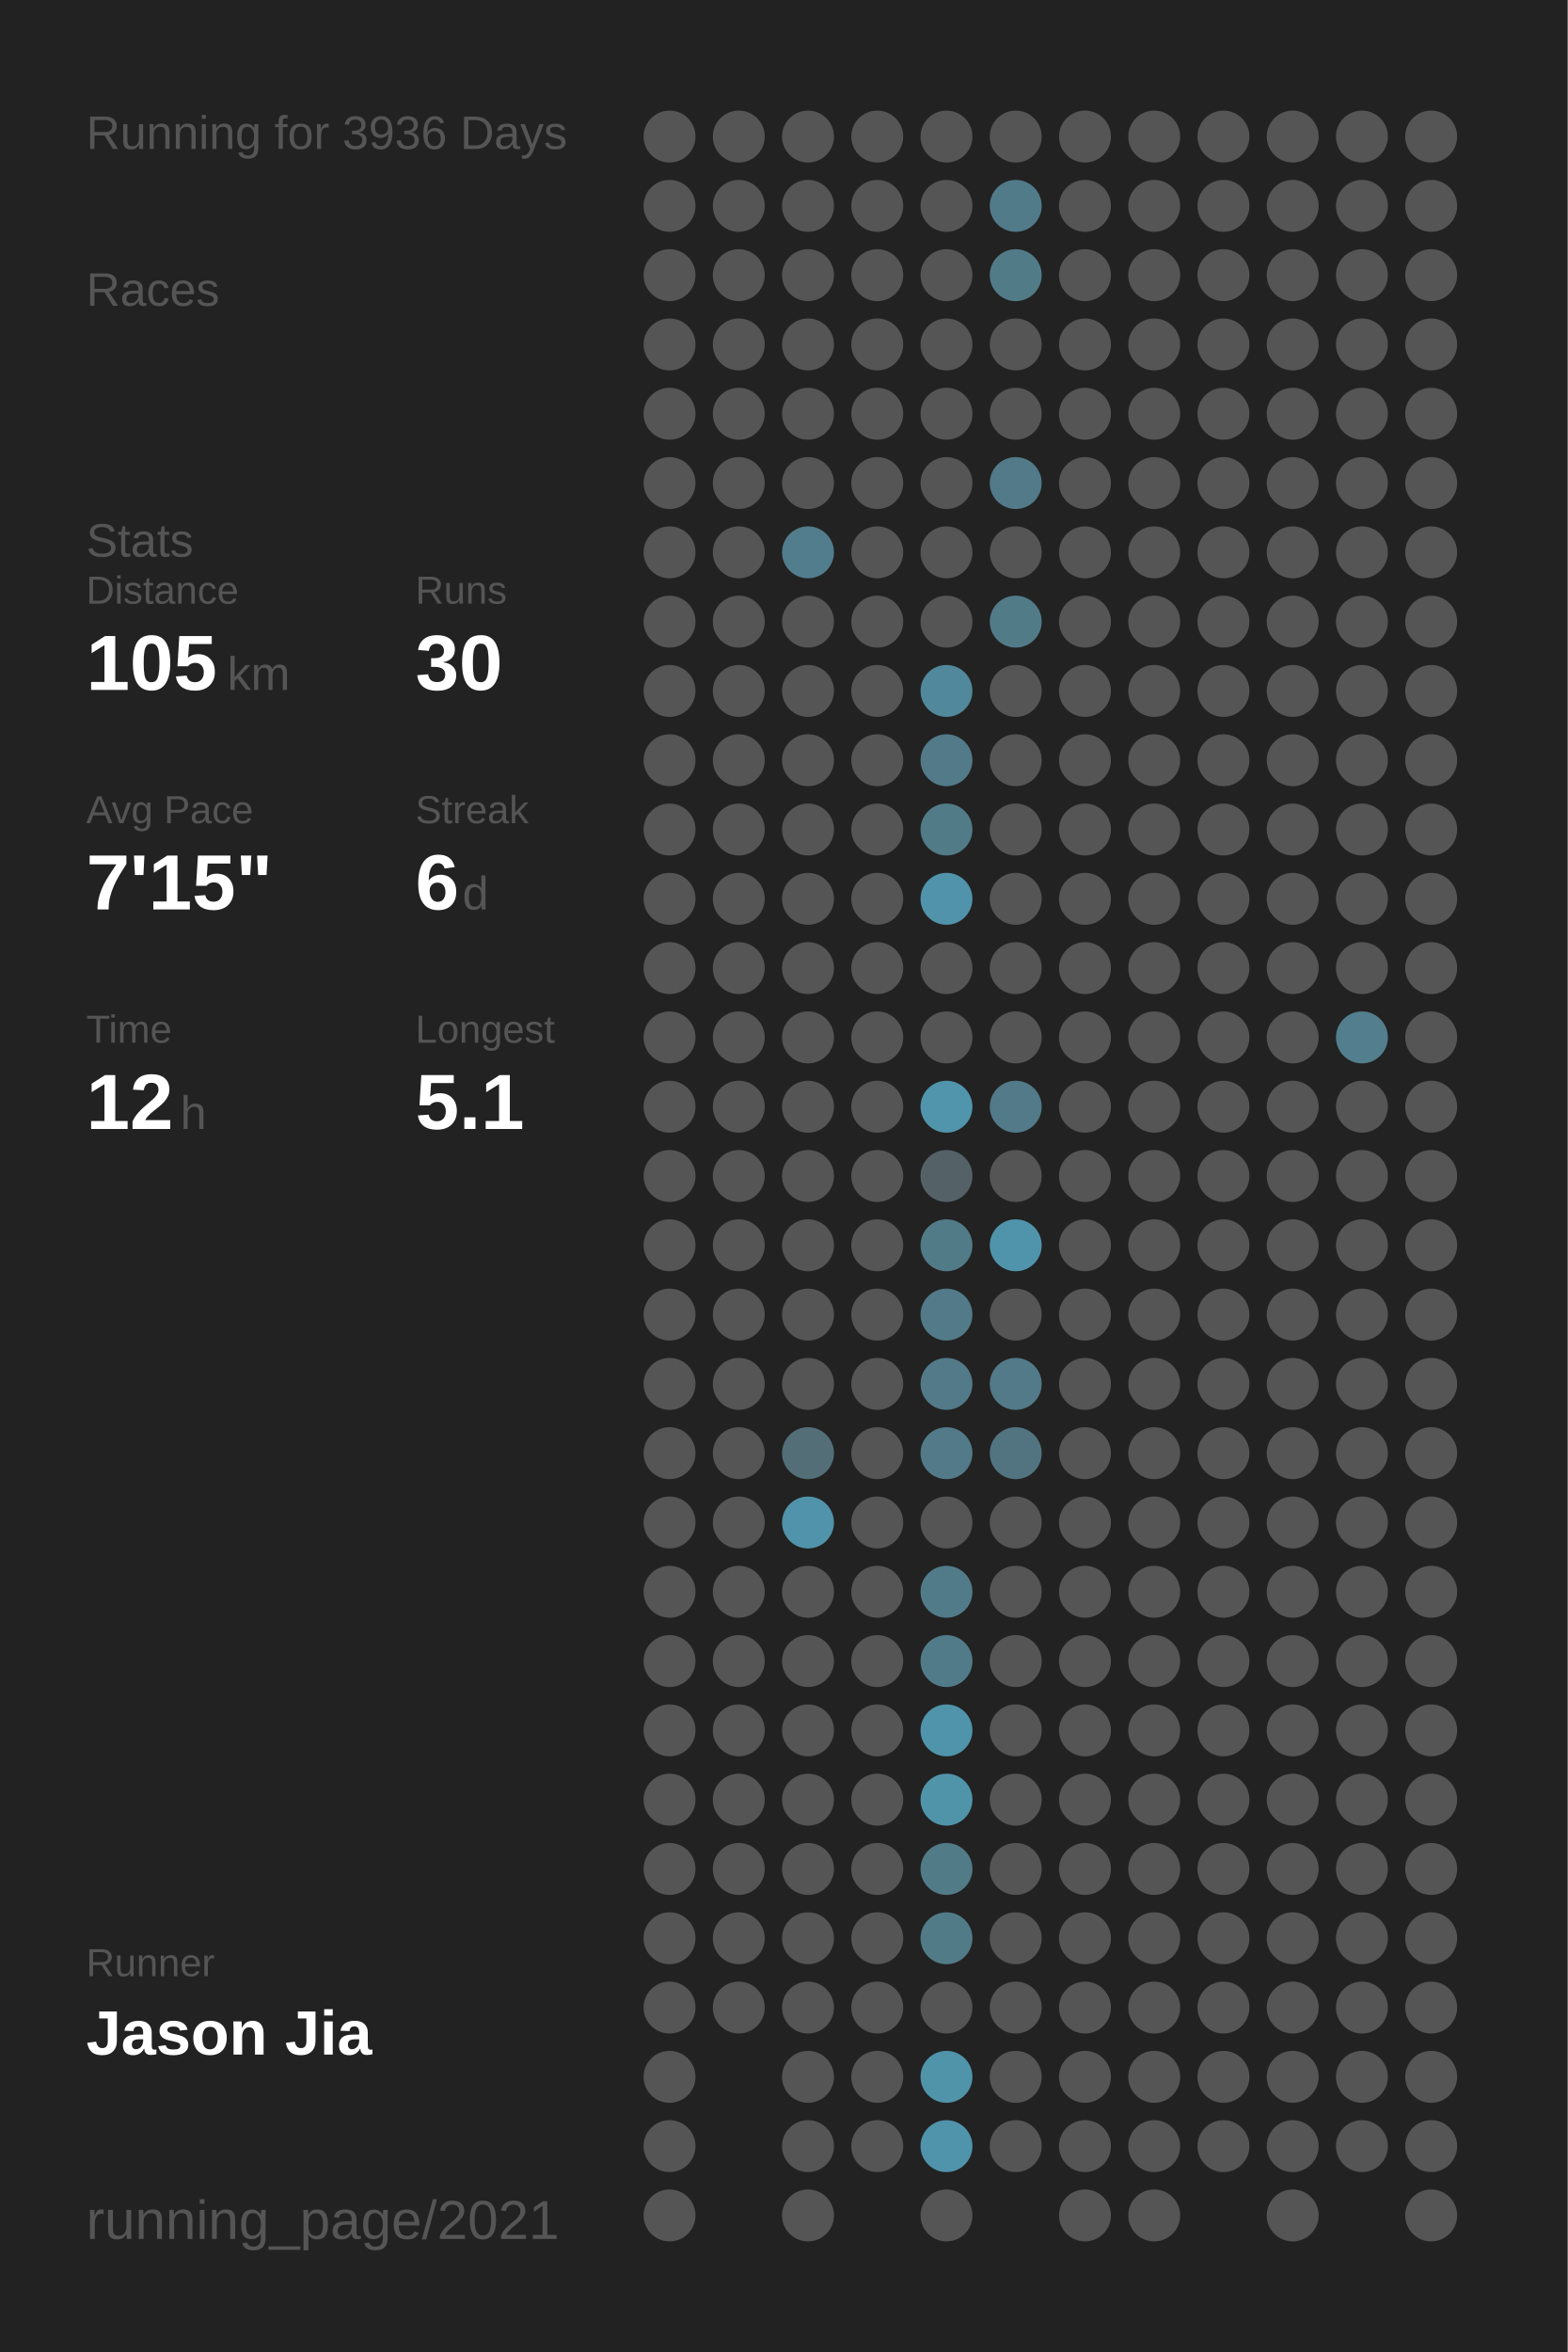
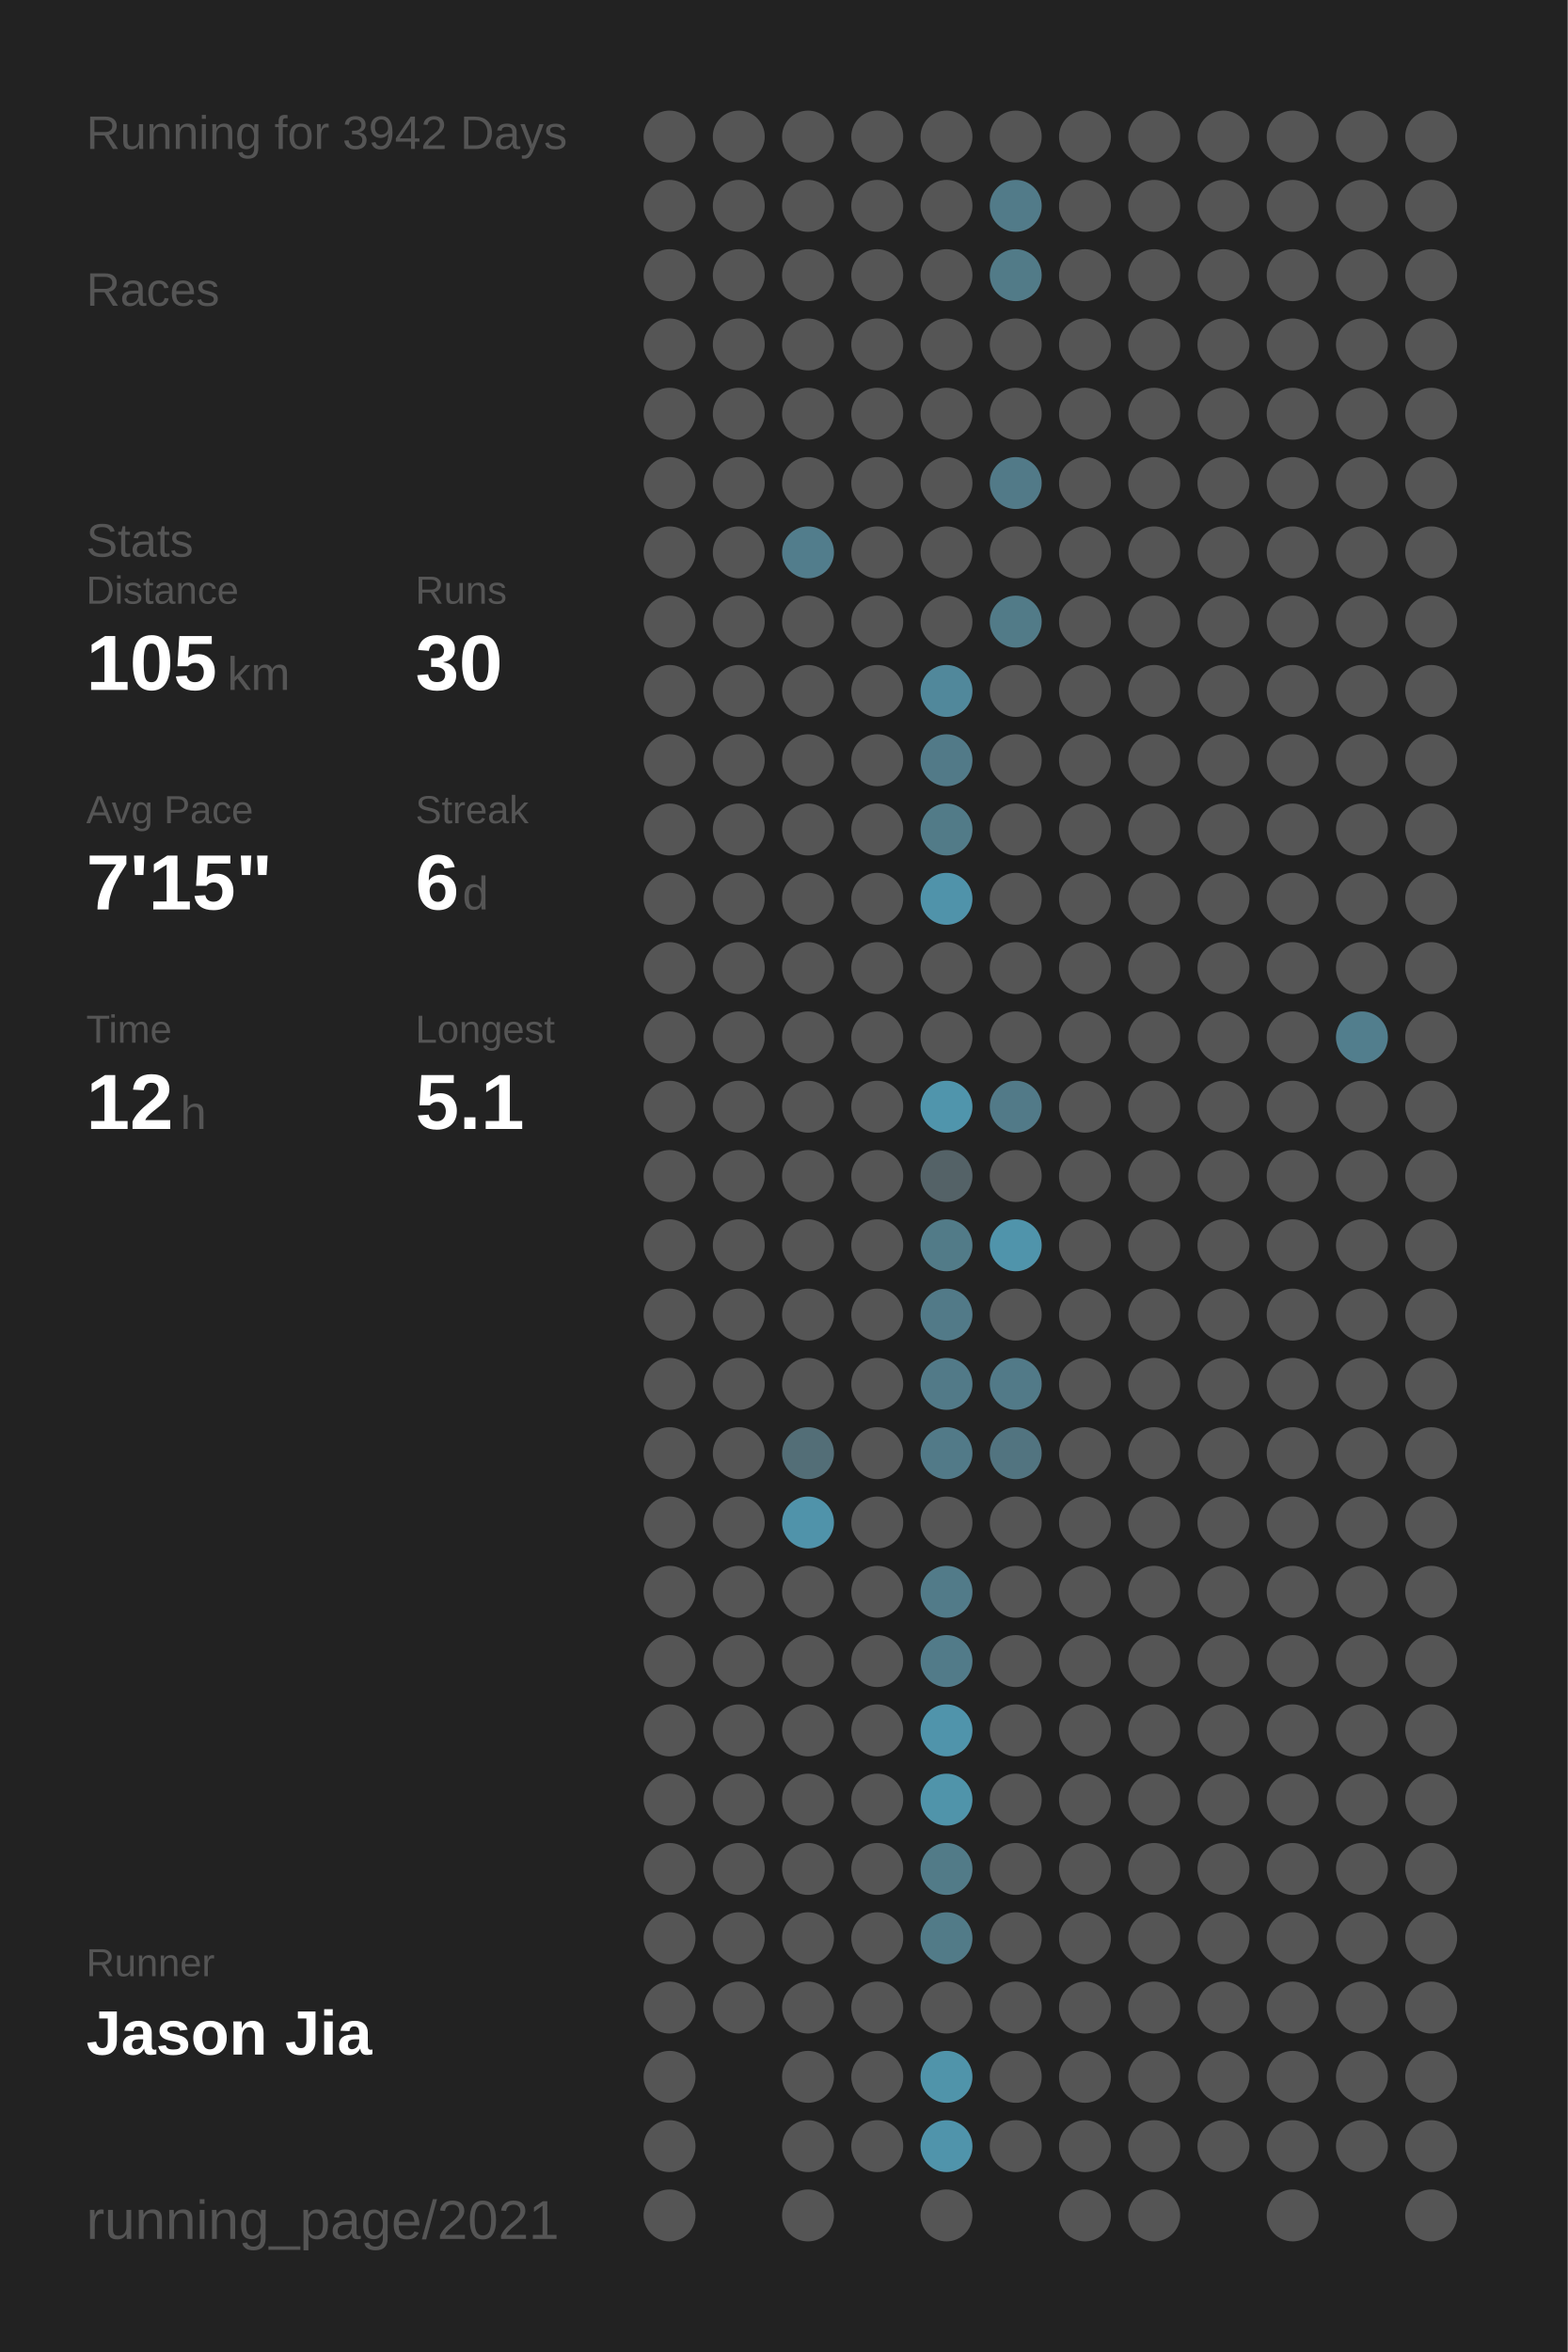
<svg xmlns="http://www.w3.org/2000/svg" baseProfile="full" height="300mm" version="1.1" viewBox="0,0,200,300" width="200mm">
  <defs />
  <rect fill="#222222" height="300" width="200" x="0" y="0" />
-   <text fill="#555555" style="font-size:6px; font-family:Arial;" x="11" y="19">Running for 3936 Days</text>
+   <text fill="#555555" style="font-size:6px; font-family:Arial;" x="11" y="19">Running for 3942 Days</text>
  <text fill="#555555" style="font-size:6px; font-family:Arial;" x="11" y="39">Races</text>
  <text fill="#555555" style="font-size:6px; font-family:Arial;" x="11" y="71">Stats</text>
  <text fill="#555555" style="font-size:5px; font-family:Arial;" x="11" y="77">Distance</text>
  <text fill="#FFFFFF" style="font-size:10px; font-family:Arial; font-weight:bold;" x="11" y="88">105</text>
  <text fill="#555555" style="font-size:6px; font-family:Arial;" x="29" y="88">km</text>
  <text fill="#555555" style="font-size:5px; font-family:Arial;" x="53" y="77">Runs</text>
  <text fill="#FFFFFF" style="font-size:10px; font-family:Arial; font-weight:bold;" x="53" y="88">30</text>
  <text fill="#555555" style="font-size:5px; font-family:Arial;" x="11" y="105">Avg Pace</text>
  <text fill="#FFFFFF" style="font-size:10px; font-family:Arial; font-weight:bold;" x="11" y="116">7'15"</text>
  <text fill="#555555" style="font-size:5px; font-family:Arial;" x="53" y="105">Streak</text>
  <text fill="#FFFFFF" style="font-size:10px; font-family:Arial; font-weight:bold;" x="53" y="116">6</text>
  <text fill="#555555" style="font-size:6px; font-family:Arial;" x="59" y="116">d</text>
  <text fill="#555555" style="font-size:5px; font-family:Arial;" x="11" y="133">Time</text>
  <text fill="#FFFFFF" style="font-size:10px; font-family:Arial; font-weight:bold;" x="11" y="144">12</text>
  <text fill="#555555" style="font-size:6px; font-family:Arial;" x="23" y="144">h</text>
  <text fill="#555555" style="font-size:5px; font-family:Arial;" x="53" y="133">Longest</text>
  <text fill="#FFFFFF" style="font-size:10px; font-family:Arial; font-weight:bold;" x="53" y="144">5.1</text>
  <text fill="#555555" style="font-size:5px; font-family:Arial;" x="11" y="252.065">Runner</text>
  <text fill="#FFFFFF" style="font-size:8px; font-family:Arial; font-weight:bold;" x="11" y="262.065">Jason Jia</text>
  <text fill="#555555" style="font-size:7px; font-family:Arial;" x="11" y="285.581">running_page/2021</text>
  <circle cx="85.417" cy="17.419" fill="#555555" r="3.312" />
  <circle cx="85.417" cy="26.258" fill="#555555" r="3.312" />
  <circle cx="85.417" cy="35.097" fill="#555555" r="3.312" />
  <circle cx="85.417" cy="43.935" fill="#555555" r="3.312" />
  <circle cx="85.417" cy="52.774" fill="#555555" r="3.312" />
  <circle cx="85.417" cy="61.613" fill="#555555" r="3.312" />
  <circle cx="85.417" cy="70.452" fill="#555555" r="3.312" />
  <circle cx="85.417" cy="79.29" fill="#555555" r="3.312" />
  <circle cx="85.417" cy="88.129" fill="#555555" r="3.312" />
  <circle cx="85.417" cy="96.968" fill="#555555" r="3.312" />
  <circle cx="85.417" cy="105.806" fill="#555555" r="3.312" />
  <circle cx="85.417" cy="114.645" fill="#555555" r="3.312" />
  <circle cx="85.417" cy="123.484" fill="#555555" r="3.312" />
  <circle cx="85.417" cy="132.323" fill="#555555" r="3.312" />
  <circle cx="85.417" cy="141.161" fill="#555555" r="3.312" />
  <circle cx="85.417" cy="150" fill="#555555" r="3.312" />
  <circle cx="85.417" cy="158.839" fill="#555555" r="3.312" />
  <circle cx="85.417" cy="167.677" fill="#555555" r="3.312" />
  <circle cx="85.417" cy="176.516" fill="#555555" r="3.312" />
  <circle cx="85.417" cy="185.355" fill="#555555" r="3.312" />
  <circle cx="85.417" cy="194.194" fill="#555555" r="3.312" />
  <circle cx="85.417" cy="203.032" fill="#555555" r="3.312" />
  <circle cx="85.417" cy="211.871" fill="#555555" r="3.312" />
  <circle cx="85.417" cy="220.71" fill="#555555" r="3.312" />
  <circle cx="85.417" cy="229.548" fill="#555555" r="3.312" />
  <circle cx="85.417" cy="238.387" fill="#555555" r="3.312" />
  <circle cx="85.417" cy="247.226" fill="#555555" r="3.312" />
  <circle cx="85.417" cy="256.065" fill="#555555" r="3.312" />
  <circle cx="85.417" cy="264.903" fill="#555555" r="3.312" />
  <circle cx="85.417" cy="273.742" fill="#555555" r="3.312" />
  <circle cx="85.417" cy="282.581" fill="#555555" r="3.312" />
  <circle cx="94.25" cy="17.419" fill="#555555" r="3.312" />
  <circle cx="94.25" cy="26.258" fill="#555555" r="3.312" />
  <circle cx="94.25" cy="35.097" fill="#555555" r="3.312" />
  <circle cx="94.25" cy="43.935" fill="#555555" r="3.312" />
  <circle cx="94.25" cy="52.774" fill="#555555" r="3.312" />
  <circle cx="94.25" cy="61.613" fill="#555555" r="3.312" />
  <circle cx="94.25" cy="70.452" fill="#555555" r="3.312" />
  <circle cx="94.25" cy="79.29" fill="#555555" r="3.312" />
  <circle cx="94.25" cy="88.129" fill="#555555" r="3.312" />
  <circle cx="94.25" cy="96.968" fill="#555555" r="3.312" />
  <circle cx="94.25" cy="105.806" fill="#555555" r="3.312" />
  <circle cx="94.25" cy="114.645" fill="#555555" r="3.312" />
  <circle cx="94.25" cy="123.484" fill="#555555" r="3.312" />
  <circle cx="94.25" cy="132.323" fill="#555555" r="3.312" />
  <circle cx="94.25" cy="141.161" fill="#555555" r="3.312" />
  <circle cx="94.25" cy="150" fill="#555555" r="3.312" />
  <circle cx="94.25" cy="158.839" fill="#555555" r="3.312" />
  <circle cx="94.25" cy="167.677" fill="#555555" r="3.312" />
  <circle cx="94.25" cy="176.516" fill="#555555" r="3.312" />
  <circle cx="94.25" cy="185.355" fill="#555555" r="3.312" />
  <circle cx="94.25" cy="194.194" fill="#555555" r="3.312" />
  <circle cx="94.25" cy="203.032" fill="#555555" r="3.312" />
  <circle cx="94.25" cy="211.871" fill="#555555" r="3.312" />
  <circle cx="94.25" cy="220.71" fill="#555555" r="3.312" />
  <circle cx="94.25" cy="229.548" fill="#555555" r="3.312" />
  <circle cx="94.25" cy="238.387" fill="#555555" r="3.312" />
  <circle cx="94.25" cy="247.226" fill="#555555" r="3.312" />
  <circle cx="94.25" cy="256.065" fill="#555555" r="3.312" />
  <circle cx="103.083" cy="17.419" fill="#555555" r="3.312" />
  <circle cx="103.083" cy="26.258" fill="#555555" r="3.312" />
  <circle cx="103.083" cy="35.097" fill="#555555" r="3.312" />
  <circle cx="103.083" cy="43.935" fill="#555555" r="3.312" />
  <circle cx="103.083" cy="52.774" fill="#555555" r="3.312" />
  <circle cx="103.083" cy="61.613" fill="#555555" r="3.312" />
  <circle cx="103.083" cy="70.452" fill="#527d8c" r="3.312" />
  <circle cx="103.083" cy="79.29" fill="#555555" r="3.312" />
  <circle cx="103.083" cy="88.129" fill="#555555" r="3.312" />
  <circle cx="103.083" cy="96.968" fill="#555555" r="3.312" />
  <circle cx="103.083" cy="105.806" fill="#555555" r="3.312" />
  <circle cx="103.083" cy="114.645" fill="#555555" r="3.312" />
  <circle cx="103.083" cy="123.484" fill="#555555" r="3.312" />
  <circle cx="103.083" cy="132.323" fill="#555555" r="3.312" />
  <circle cx="103.083" cy="141.161" fill="#555555" r="3.312" />
  <circle cx="103.083" cy="150" fill="#555555" r="3.312" />
  <circle cx="103.083" cy="158.839" fill="#555555" r="3.312" />
  <circle cx="103.083" cy="167.677" fill="#555555" r="3.312" />
  <circle cx="103.083" cy="176.516" fill="#555555" r="3.312" />
  <circle cx="103.083" cy="185.355" fill="#536e77" r="3.312" />
  <circle cx="103.083" cy="194.194" fill="#5093aa" r="3.312" />
  <circle cx="103.083" cy="203.032" fill="#555555" r="3.312" />
  <circle cx="103.083" cy="211.871" fill="#555555" r="3.312" />
  <circle cx="103.083" cy="220.71" fill="#555555" r="3.312" />
  <circle cx="103.083" cy="229.548" fill="#555555" r="3.312" />
  <circle cx="103.083" cy="238.387" fill="#555555" r="3.312" />
  <circle cx="103.083" cy="247.226" fill="#555555" r="3.312" />
  <circle cx="103.083" cy="256.065" fill="#555555" r="3.312" />
  <circle cx="103.083" cy="264.903" fill="#555555" r="3.312" />
  <circle cx="103.083" cy="273.742" fill="#555555" r="3.312" />
  <circle cx="103.083" cy="282.581" fill="#555555" r="3.312" />
  <circle cx="111.917" cy="17.419" fill="#555555" r="3.312" />
  <circle cx="111.917" cy="26.258" fill="#555555" r="3.312" />
  <circle cx="111.917" cy="35.097" fill="#555555" r="3.312" />
  <circle cx="111.917" cy="43.935" fill="#555555" r="3.312" />
  <circle cx="111.917" cy="52.774" fill="#555555" r="3.312" />
  <circle cx="111.917" cy="61.613" fill="#555555" r="3.312" />
  <circle cx="111.917" cy="70.452" fill="#555555" r="3.312" />
  <circle cx="111.917" cy="79.29" fill="#555555" r="3.312" />
  <circle cx="111.917" cy="88.129" fill="#555555" r="3.312" />
  <circle cx="111.917" cy="96.968" fill="#555555" r="3.312" />
  <circle cx="111.917" cy="105.806" fill="#555555" r="3.312" />
  <circle cx="111.917" cy="114.645" fill="#555555" r="3.312" />
  <circle cx="111.917" cy="123.484" fill="#555555" r="3.312" />
  <circle cx="111.917" cy="132.323" fill="#555555" r="3.312" />
  <circle cx="111.917" cy="141.161" fill="#555555" r="3.312" />
  <circle cx="111.917" cy="150" fill="#555555" r="3.312" />
  <circle cx="111.917" cy="158.839" fill="#555555" r="3.312" />
  <circle cx="111.917" cy="167.677" fill="#555555" r="3.312" />
  <circle cx="111.917" cy="176.516" fill="#555555" r="3.312" />
  <circle cx="111.917" cy="185.355" fill="#555555" r="3.312" />
  <circle cx="111.917" cy="194.194" fill="#555555" r="3.312" />
  <circle cx="111.917" cy="203.032" fill="#555555" r="3.312" />
  <circle cx="111.917" cy="211.871" fill="#555555" r="3.312" />
  <circle cx="111.917" cy="220.71" fill="#555555" r="3.312" />
  <circle cx="111.917" cy="229.548" fill="#555555" r="3.312" />
  <circle cx="111.917" cy="238.387" fill="#555555" r="3.312" />
  <circle cx="111.917" cy="247.226" fill="#555555" r="3.312" />
  <circle cx="111.917" cy="256.065" fill="#555555" r="3.312" />
  <circle cx="111.917" cy="264.903" fill="#555555" r="3.312" />
  <circle cx="111.917" cy="273.742" fill="#555555" r="3.312" />
  <circle cx="120.75" cy="17.419" fill="#555555" r="3.312" />
  <circle cx="120.75" cy="26.258" fill="#555555" r="3.312" />
  <circle cx="120.75" cy="35.097" fill="#555555" r="3.312" />
  <circle cx="120.75" cy="43.935" fill="#555555" r="3.312" />
  <circle cx="120.75" cy="52.774" fill="#555555" r="3.312" />
  <circle cx="120.75" cy="61.613" fill="#555555" r="3.312" />
  <circle cx="120.75" cy="70.452" fill="#555555" r="3.312" />
  <circle cx="120.75" cy="79.29" fill="#555555" r="3.312" />
  <circle cx="120.75" cy="88.129" fill="#51889b" r="3.312" />
  <circle cx="120.75" cy="96.968" fill="#527a88" r="3.312" />
  <circle cx="120.75" cy="105.806" fill="#527b88" r="3.312" />
  <circle cx="120.75" cy="114.645" fill="#5093aa" r="3.312" />
  <circle cx="120.75" cy="123.484" fill="#555555" r="3.312" />
  <circle cx="120.75" cy="132.323" fill="#555555" r="3.312" />
  <circle cx="120.75" cy="141.161" fill="#5095ac" r="3.312" />
  <circle cx="120.75" cy="150" fill="#546267" r="3.312" />
  <circle cx="120.75" cy="158.839" fill="#527b88" r="3.312" />
  <circle cx="120.75" cy="167.677" fill="#527a88" r="3.312" />
  <circle cx="120.75" cy="176.516" fill="#527a88" r="3.312" />
  <circle cx="120.75" cy="185.355" fill="#527a88" r="3.312" />
  <circle cx="120.75" cy="194.194" fill="#555555" r="3.312" />
  <circle cx="120.75" cy="203.032" fill="#527b89" r="3.312" />
  <circle cx="120.75" cy="211.871" fill="#527b89" r="3.312" />
  <circle cx="120.75" cy="220.71" fill="#5094ab" r="3.312" />
  <circle cx="120.75" cy="229.548" fill="#5094aa" r="3.312" />
  <circle cx="120.75" cy="238.387" fill="#527b88" r="3.312" />
  <circle cx="120.75" cy="247.226" fill="#527b88" r="3.312" />
  <circle cx="120.75" cy="256.065" fill="#555555" r="3.312" />
  <circle cx="120.75" cy="264.903" fill="#5094aa" r="3.312" />
  <circle cx="120.75" cy="273.742" fill="#5094ab" r="3.312" />
  <circle cx="120.75" cy="282.581" fill="#555555" r="3.312" />
  <circle cx="129.583" cy="17.419" fill="#555555" r="3.312" />
  <circle cx="129.583" cy="26.258" fill="#527b89" r="3.312" />
  <circle cx="129.583" cy="35.097" fill="#527b88" r="3.312" />
  <circle cx="129.583" cy="43.935" fill="#555555" r="3.312" />
  <circle cx="129.583" cy="52.774" fill="#555555" r="3.312" />
  <circle cx="129.583" cy="61.613" fill="#527a88" r="3.312" />
  <circle cx="129.583" cy="70.452" fill="#555555" r="3.312" />
  <circle cx="129.583" cy="79.29" fill="#527b88" r="3.312" />
  <circle cx="129.583" cy="88.129" fill="#555555" r="3.312" />
  <circle cx="129.583" cy="96.968" fill="#555555" r="3.312" />
  <circle cx="129.583" cy="105.806" fill="#555555" r="3.312" />
  <circle cx="129.583" cy="114.645" fill="#555555" r="3.312" />
  <circle cx="129.583" cy="123.484" fill="#555555" r="3.312" />
  <circle cx="129.583" cy="132.323" fill="#555555" r="3.312" />
  <circle cx="129.583" cy="141.161" fill="#527a88" r="3.312" />
  <circle cx="129.583" cy="150" fill="#555555" r="3.312" />
  <circle cx="129.583" cy="158.839" fill="#5094ab" r="3.312" />
  <circle cx="129.583" cy="167.677" fill="#555555" r="3.312" />
  <circle cx="129.583" cy="176.516" fill="#527a88" r="3.312" />
  <circle cx="129.583" cy="185.355" fill="#527480" r="3.312" />
  <circle cx="129.583" cy="194.194" fill="#555555" r="3.312" />
  <circle cx="129.583" cy="203.032" fill="#555555" r="3.312" />
  <circle cx="129.583" cy="211.871" fill="#555555" r="3.312" />
  <circle cx="129.583" cy="220.71" fill="#555555" r="3.312" />
  <circle cx="129.583" cy="229.548" fill="#555555" r="3.312" />
  <circle cx="129.583" cy="238.387" fill="#555555" r="3.312" />
  <circle cx="129.583" cy="247.226" fill="#555555" r="3.312" />
  <circle cx="129.583" cy="256.065" fill="#555555" r="3.312" />
  <circle cx="129.583" cy="264.903" fill="#555555" r="3.312" />
  <circle cx="129.583" cy="273.742" fill="#555555" r="3.312" />
  <circle cx="138.417" cy="17.419" fill="#555555" r="3.312" />
  <circle cx="138.417" cy="26.258" fill="#555555" r="3.312" />
  <circle cx="138.417" cy="35.097" fill="#555555" r="3.312" />
  <circle cx="138.417" cy="43.935" fill="#555555" r="3.312" />
  <circle cx="138.417" cy="52.774" fill="#555555" r="3.312" />
  <circle cx="138.417" cy="61.613" fill="#555555" r="3.312" />
  <circle cx="138.417" cy="70.452" fill="#555555" r="3.312" />
  <circle cx="138.417" cy="79.29" fill="#555555" r="3.312" />
  <circle cx="138.417" cy="88.129" fill="#555555" r="3.312" />
  <circle cx="138.417" cy="96.968" fill="#555555" r="3.312" />
  <circle cx="138.417" cy="105.806" fill="#555555" r="3.312" />
  <circle cx="138.417" cy="114.645" fill="#555555" r="3.312" />
  <circle cx="138.417" cy="123.484" fill="#555555" r="3.312" />
  <circle cx="138.417" cy="132.323" fill="#555555" r="3.312" />
  <circle cx="138.417" cy="141.161" fill="#555555" r="3.312" />
  <circle cx="138.417" cy="150" fill="#555555" r="3.312" />
  <circle cx="138.417" cy="158.839" fill="#555555" r="3.312" />
  <circle cx="138.417" cy="167.677" fill="#555555" r="3.312" />
  <circle cx="138.417" cy="176.516" fill="#555555" r="3.312" />
  <circle cx="138.417" cy="185.355" fill="#555555" r="3.312" />
  <circle cx="138.417" cy="194.194" fill="#555555" r="3.312" />
  <circle cx="138.417" cy="203.032" fill="#555555" r="3.312" />
  <circle cx="138.417" cy="211.871" fill="#555555" r="3.312" />
  <circle cx="138.417" cy="220.71" fill="#555555" r="3.312" />
  <circle cx="138.417" cy="229.548" fill="#555555" r="3.312" />
  <circle cx="138.417" cy="238.387" fill="#555555" r="3.312" />
  <circle cx="138.417" cy="247.226" fill="#555555" r="3.312" />
  <circle cx="138.417" cy="256.065" fill="#555555" r="3.312" />
  <circle cx="138.417" cy="264.903" fill="#555555" r="3.312" />
  <circle cx="138.417" cy="273.742" fill="#555555" r="3.312" />
  <circle cx="138.417" cy="282.581" fill="#555555" r="3.312" />
  <circle cx="147.25" cy="17.419" fill="#555555" r="3.312" />
  <circle cx="147.25" cy="26.258" fill="#555555" r="3.312" />
  <circle cx="147.25" cy="35.097" fill="#555555" r="3.312" />
  <circle cx="147.25" cy="43.935" fill="#555555" r="3.312" />
  <circle cx="147.25" cy="52.774" fill="#555555" r="3.312" />
  <circle cx="147.25" cy="61.613" fill="#555555" r="3.312" />
  <circle cx="147.25" cy="70.452" fill="#555555" r="3.312" />
  <circle cx="147.25" cy="79.29" fill="#555555" r="3.312" />
  <circle cx="147.25" cy="88.129" fill="#555555" r="3.312" />
  <circle cx="147.25" cy="96.968" fill="#555555" r="3.312" />
  <circle cx="147.25" cy="105.806" fill="#555555" r="3.312" />
  <circle cx="147.25" cy="114.645" fill="#555555" r="3.312" />
  <circle cx="147.25" cy="123.484" fill="#555555" r="3.312" />
  <circle cx="147.25" cy="132.323" fill="#555555" r="3.312" />
  <circle cx="147.25" cy="141.161" fill="#555555" r="3.312" />
  <circle cx="147.25" cy="150" fill="#555555" r="3.312" />
  <circle cx="147.25" cy="158.839" fill="#555555" r="3.312" />
  <circle cx="147.25" cy="167.677" fill="#555555" r="3.312" />
  <circle cx="147.25" cy="176.516" fill="#555555" r="3.312" />
  <circle cx="147.25" cy="185.355" fill="#555555" r="3.312" />
  <circle cx="147.25" cy="194.194" fill="#555555" r="3.312" />
  <circle cx="147.25" cy="203.032" fill="#555555" r="3.312" />
  <circle cx="147.25" cy="211.871" fill="#555555" r="3.312" />
  <circle cx="147.25" cy="220.71" fill="#555555" r="3.312" />
  <circle cx="147.25" cy="229.548" fill="#555555" r="3.312" />
  <circle cx="147.25" cy="238.387" fill="#555555" r="3.312" />
  <circle cx="147.25" cy="247.226" fill="#555555" r="3.312" />
  <circle cx="147.25" cy="256.065" fill="#555555" r="3.312" />
  <circle cx="147.25" cy="264.903" fill="#555555" r="3.312" />
  <circle cx="147.25" cy="273.742" fill="#555555" r="3.312" />
  <circle cx="147.25" cy="282.581" fill="#555555" r="3.312" />
  <circle cx="156.083" cy="17.419" fill="#555555" r="3.312" />
  <circle cx="156.083" cy="26.258" fill="#555555" r="3.312" />
  <circle cx="156.083" cy="35.097" fill="#555555" r="3.312" />
  <circle cx="156.083" cy="43.935" fill="#555555" r="3.312" />
  <circle cx="156.083" cy="52.774" fill="#555555" r="3.312" />
  <circle cx="156.083" cy="61.613" fill="#555555" r="3.312" />
  <circle cx="156.083" cy="70.452" fill="#555555" r="3.312" />
  <circle cx="156.083" cy="79.29" fill="#555555" r="3.312" />
  <circle cx="156.083" cy="88.129" fill="#555555" r="3.312" />
  <circle cx="156.083" cy="96.968" fill="#555555" r="3.312" />
  <circle cx="156.083" cy="105.806" fill="#555555" r="3.312" />
  <circle cx="156.083" cy="114.645" fill="#555555" r="3.312" />
  <circle cx="156.083" cy="123.484" fill="#555555" r="3.312" />
  <circle cx="156.083" cy="132.323" fill="#555555" r="3.312" />
  <circle cx="156.083" cy="141.161" fill="#555555" r="3.312" />
  <circle cx="156.083" cy="150" fill="#555555" r="3.312" />
  <circle cx="156.083" cy="158.839" fill="#555555" r="3.312" />
  <circle cx="156.083" cy="167.677" fill="#555555" r="3.312" />
  <circle cx="156.083" cy="176.516" fill="#555555" r="3.312" />
  <circle cx="156.083" cy="185.355" fill="#555555" r="3.312" />
  <circle cx="156.083" cy="194.194" fill="#555555" r="3.312" />
  <circle cx="156.083" cy="203.032" fill="#555555" r="3.312" />
  <circle cx="156.083" cy="211.871" fill="#555555" r="3.312" />
  <circle cx="156.083" cy="220.71" fill="#555555" r="3.312" />
  <circle cx="156.083" cy="229.548" fill="#555555" r="3.312" />
  <circle cx="156.083" cy="238.387" fill="#555555" r="3.312" />
  <circle cx="156.083" cy="247.226" fill="#555555" r="3.312" />
  <circle cx="156.083" cy="256.065" fill="#555555" r="3.312" />
  <circle cx="156.083" cy="264.903" fill="#555555" r="3.312" />
  <circle cx="156.083" cy="273.742" fill="#555555" r="3.312" />
  <circle cx="164.917" cy="17.419" fill="#555555" r="3.312" />
  <circle cx="164.917" cy="26.258" fill="#555555" r="3.312" />
  <circle cx="164.917" cy="35.097" fill="#555555" r="3.312" />
  <circle cx="164.917" cy="43.935" fill="#555555" r="3.312" />
  <circle cx="164.917" cy="52.774" fill="#555555" r="3.312" />
  <circle cx="164.917" cy="61.613" fill="#555555" r="3.312" />
  <circle cx="164.917" cy="70.452" fill="#555555" r="3.312" />
  <circle cx="164.917" cy="79.29" fill="#555555" r="3.312" />
  <circle cx="164.917" cy="88.129" fill="#555555" r="3.312" />
  <circle cx="164.917" cy="96.968" fill="#555555" r="3.312" />
  <circle cx="164.917" cy="105.806" fill="#555555" r="3.312" />
  <circle cx="164.917" cy="114.645" fill="#555555" r="3.312" />
  <circle cx="164.917" cy="123.484" fill="#555555" r="3.312" />
  <circle cx="164.917" cy="132.323" fill="#555555" r="3.312" />
  <circle cx="164.917" cy="141.161" fill="#555555" r="3.312" />
  <circle cx="164.917" cy="150" fill="#555555" r="3.312" />
  <circle cx="164.917" cy="158.839" fill="#555555" r="3.312" />
  <circle cx="164.917" cy="167.677" fill="#555555" r="3.312" />
  <circle cx="164.917" cy="176.516" fill="#555555" r="3.312" />
  <circle cx="164.917" cy="185.355" fill="#555555" r="3.312" />
  <circle cx="164.917" cy="194.194" fill="#555555" r="3.312" />
  <circle cx="164.917" cy="203.032" fill="#555555" r="3.312" />
  <circle cx="164.917" cy="211.871" fill="#555555" r="3.312" />
  <circle cx="164.917" cy="220.71" fill="#555555" r="3.312" />
  <circle cx="164.917" cy="229.548" fill="#555555" r="3.312" />
  <circle cx="164.917" cy="238.387" fill="#555555" r="3.312" />
  <circle cx="164.917" cy="247.226" fill="#555555" r="3.312" />
  <circle cx="164.917" cy="256.065" fill="#555555" r="3.312" />
  <circle cx="164.917" cy="264.903" fill="#555555" r="3.312" />
  <circle cx="164.917" cy="273.742" fill="#555555" r="3.312" />
  <circle cx="164.917" cy="282.581" fill="#555555" r="3.312" />
  <circle cx="173.75" cy="17.419" fill="#555555" r="3.312" />
  <circle cx="173.75" cy="26.258" fill="#555555" r="3.312" />
  <circle cx="173.75" cy="35.097" fill="#555555" r="3.312" />
  <circle cx="173.75" cy="43.935" fill="#555555" r="3.312" />
  <circle cx="173.75" cy="52.774" fill="#555555" r="3.312" />
  <circle cx="173.75" cy="61.613" fill="#555555" r="3.312" />
  <circle cx="173.75" cy="70.452" fill="#555555" r="3.312" />
  <circle cx="173.75" cy="79.29" fill="#555555" r="3.312" />
  <circle cx="173.75" cy="88.129" fill="#555555" r="3.312" />
  <circle cx="173.75" cy="96.968" fill="#555555" r="3.312" />
  <circle cx="173.75" cy="105.806" fill="#555555" r="3.312" />
  <circle cx="173.75" cy="114.645" fill="#555555" r="3.312" />
  <circle cx="173.75" cy="123.484" fill="#555555" r="3.312" />
  <circle cx="173.75" cy="132.323" fill="#527e8d" r="3.312" />
  <circle cx="173.75" cy="141.161" fill="#555555" r="3.312" />
  <circle cx="173.75" cy="150" fill="#555555" r="3.312" />
  <circle cx="173.75" cy="158.839" fill="#555555" r="3.312" />
  <circle cx="173.75" cy="167.677" fill="#555555" r="3.312" />
  <circle cx="173.75" cy="176.516" fill="#555555" r="3.312" />
  <circle cx="173.75" cy="185.355" fill="#555555" r="3.312" />
  <circle cx="173.75" cy="194.194" fill="#555555" r="3.312" />
  <circle cx="173.75" cy="203.032" fill="#555555" r="3.312" />
  <circle cx="173.75" cy="211.871" fill="#555555" r="3.312" />
  <circle cx="173.75" cy="220.71" fill="#555555" r="3.312" />
  <circle cx="173.75" cy="229.548" fill="#555555" r="3.312" />
  <circle cx="173.75" cy="238.387" fill="#555555" r="3.312" />
  <circle cx="173.75" cy="247.226" fill="#555555" r="3.312" />
  <circle cx="173.75" cy="256.065" fill="#555555" r="3.312" />
  <circle cx="173.75" cy="264.903" fill="#555555" r="3.312" />
  <circle cx="173.75" cy="273.742" fill="#555555" r="3.312" />
  <circle cx="182.583" cy="17.419" fill="#555555" r="3.312" />
  <circle cx="182.583" cy="26.258" fill="#555555" r="3.312" />
  <circle cx="182.583" cy="35.097" fill="#555555" r="3.312" />
  <circle cx="182.583" cy="43.935" fill="#555555" r="3.312" />
  <circle cx="182.583" cy="52.774" fill="#555555" r="3.312" />
  <circle cx="182.583" cy="61.613" fill="#555555" r="3.312" />
  <circle cx="182.583" cy="70.452" fill="#555555" r="3.312" />
  <circle cx="182.583" cy="79.29" fill="#555555" r="3.312" />
  <circle cx="182.583" cy="88.129" fill="#555555" r="3.312" />
  <circle cx="182.583" cy="96.968" fill="#555555" r="3.312" />
  <circle cx="182.583" cy="105.806" fill="#555555" r="3.312" />
  <circle cx="182.583" cy="114.645" fill="#555555" r="3.312" />
  <circle cx="182.583" cy="123.484" fill="#555555" r="3.312" />
  <circle cx="182.583" cy="132.323" fill="#555555" r="3.312" />
  <circle cx="182.583" cy="141.161" fill="#555555" r="3.312" />
  <circle cx="182.583" cy="150" fill="#555555" r="3.312" />
  <circle cx="182.583" cy="158.839" fill="#555555" r="3.312" />
  <circle cx="182.583" cy="167.677" fill="#555555" r="3.312" />
  <circle cx="182.583" cy="176.516" fill="#555555" r="3.312" />
  <circle cx="182.583" cy="185.355" fill="#555555" r="3.312" />
  <circle cx="182.583" cy="194.194" fill="#555555" r="3.312" />
  <circle cx="182.583" cy="203.032" fill="#555555" r="3.312" />
  <circle cx="182.583" cy="211.871" fill="#555555" r="3.312" />
  <circle cx="182.583" cy="220.71" fill="#555555" r="3.312" />
  <circle cx="182.583" cy="229.548" fill="#555555" r="3.312" />
  <circle cx="182.583" cy="238.387" fill="#555555" r="3.312" />
  <circle cx="182.583" cy="247.226" fill="#555555" r="3.312" />
  <circle cx="182.583" cy="256.065" fill="#555555" r="3.312" />
  <circle cx="182.583" cy="264.903" fill="#555555" r="3.312" />
  <circle cx="182.583" cy="273.742" fill="#555555" r="3.312" />
  <circle cx="182.583" cy="282.581" fill="#555555" r="3.312" />
</svg>
